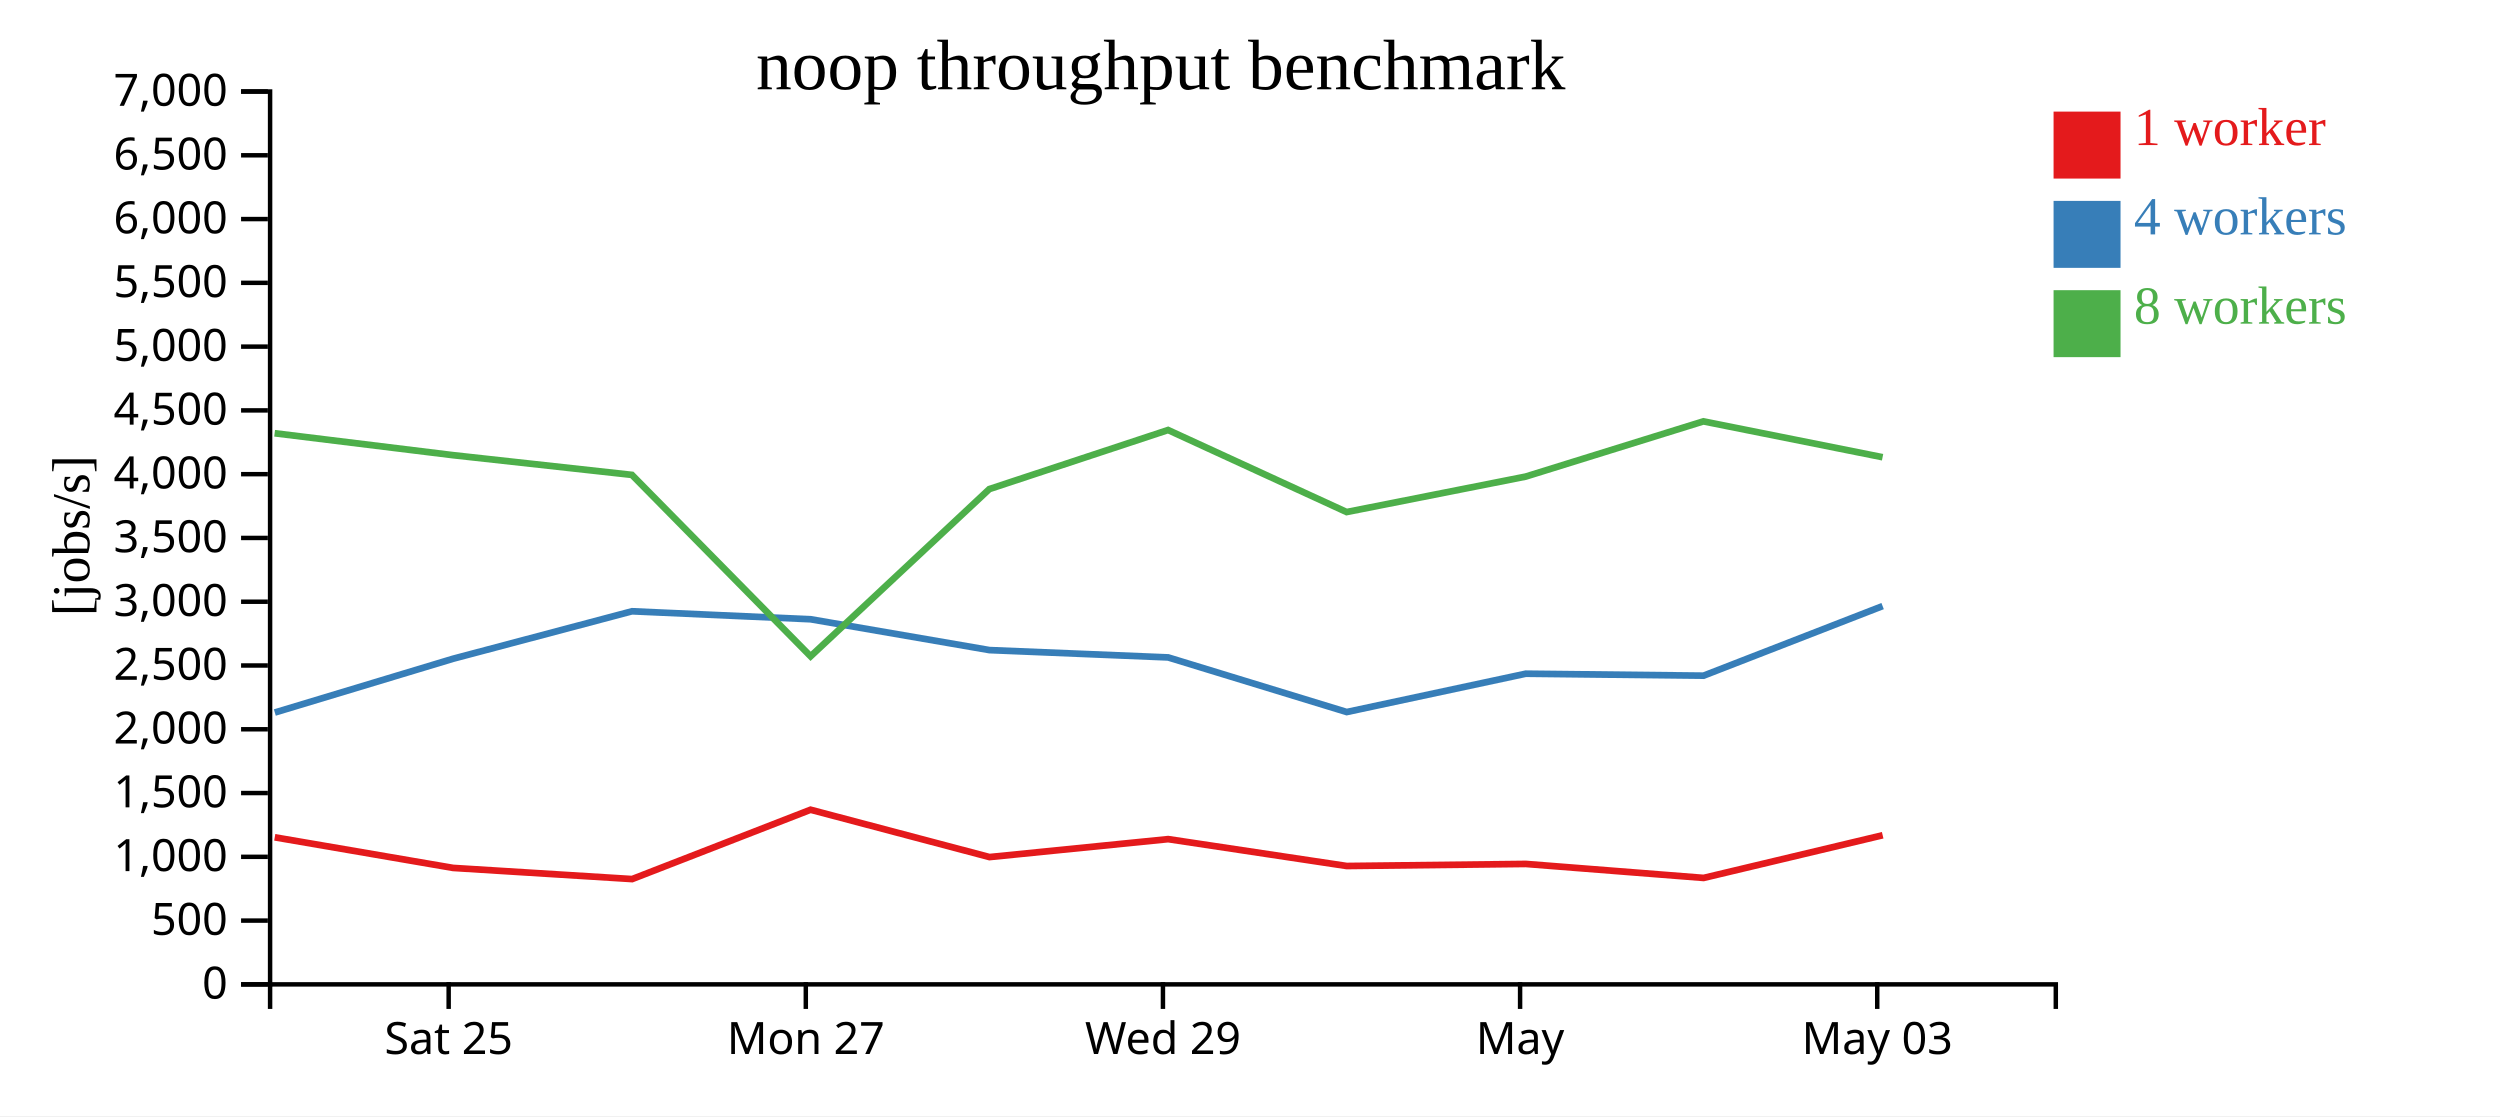
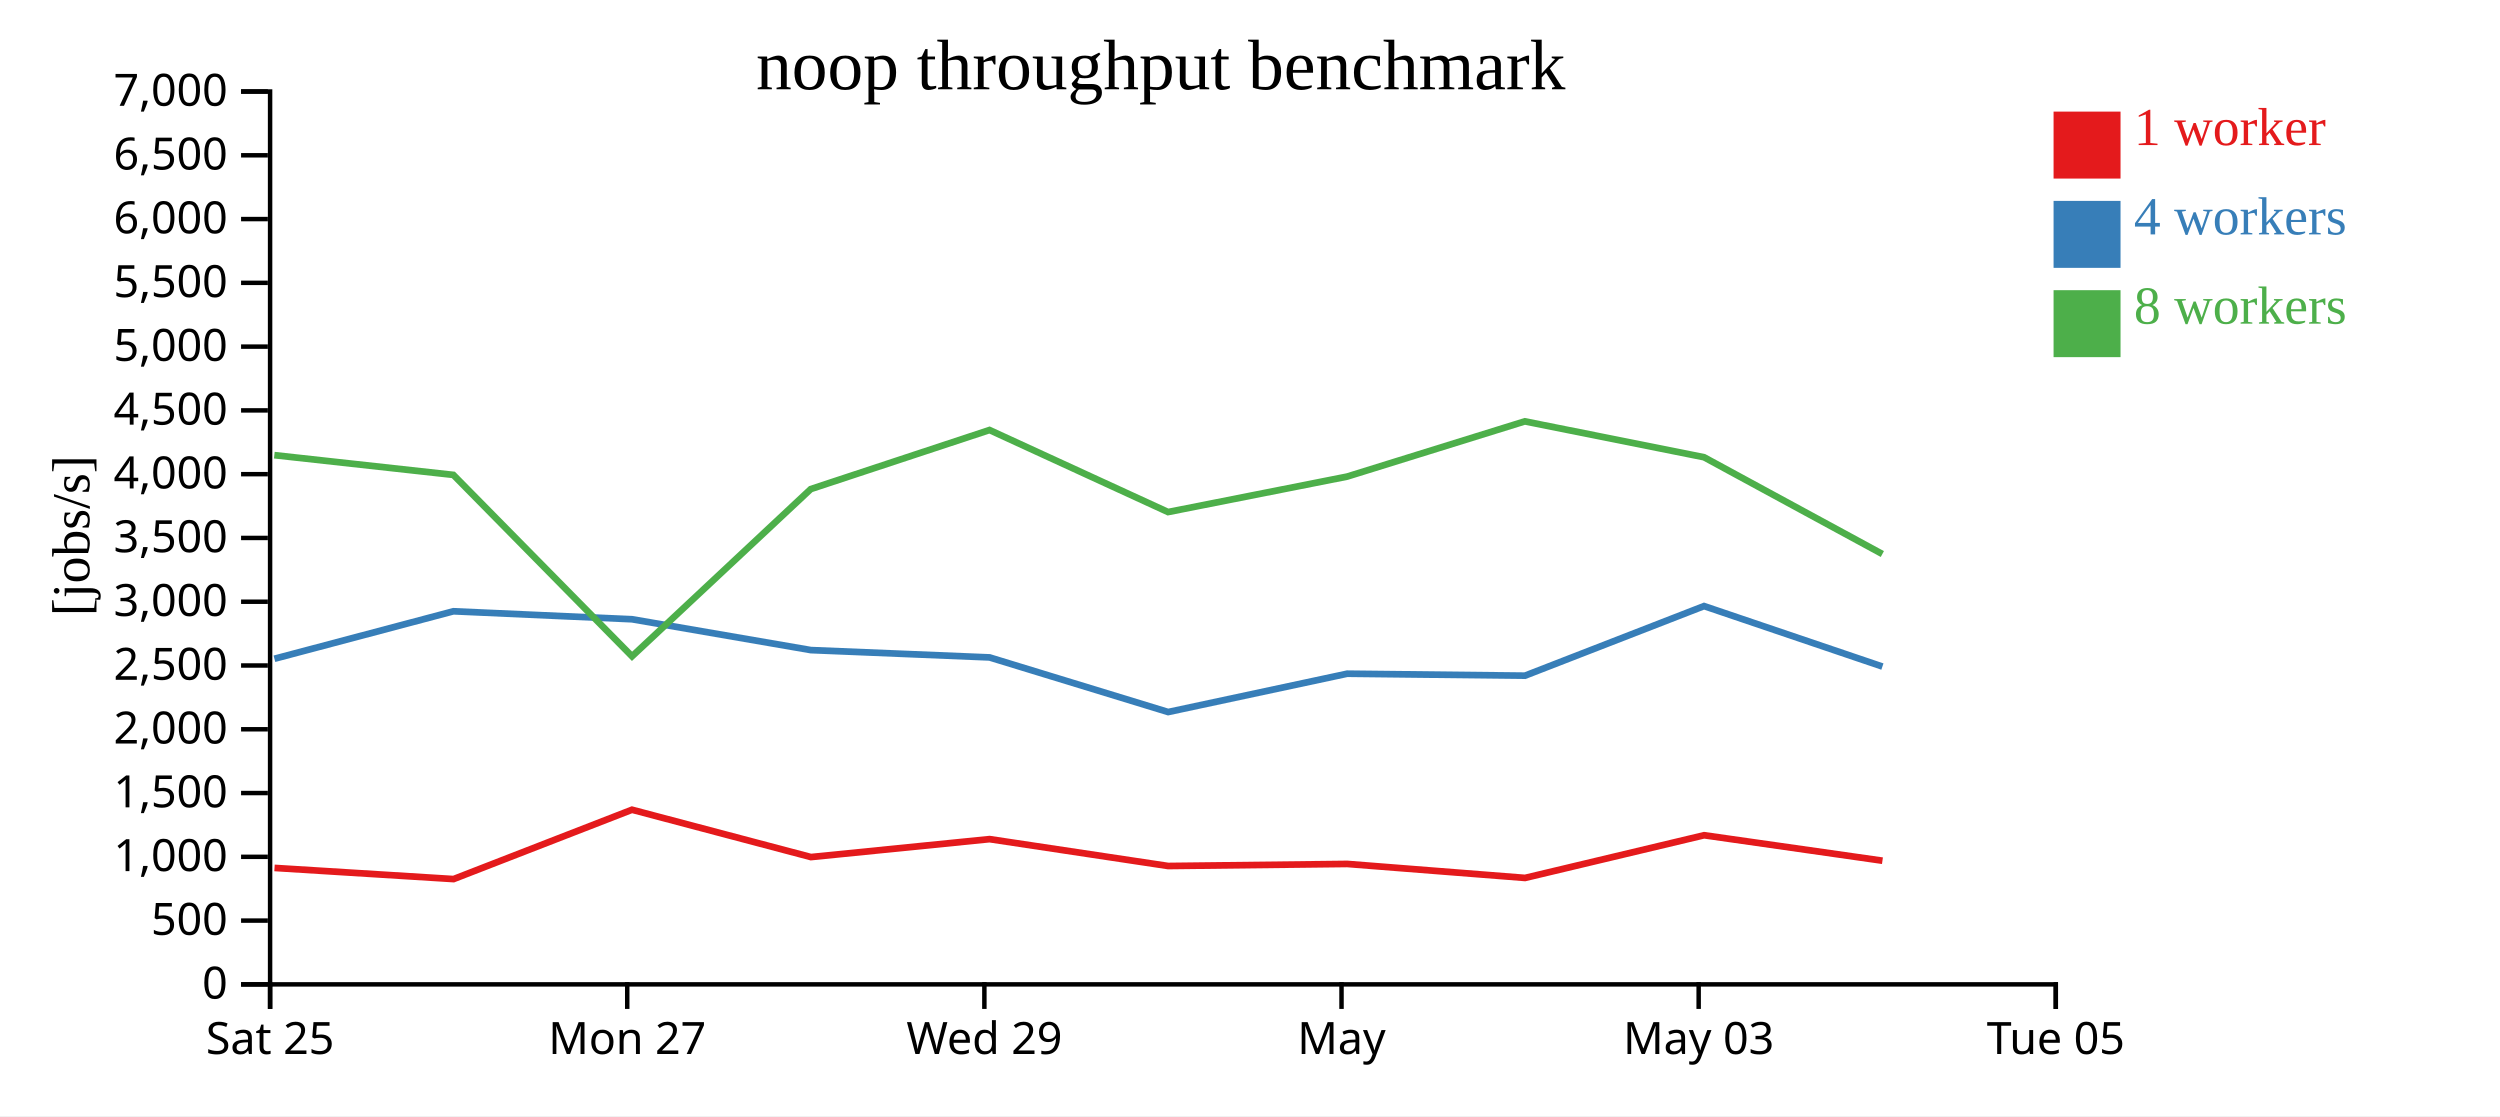
<svg xmlns="http://www.w3.org/2000/svg" width="560" height="250">
  <rect width="100%" height="100%" fill="white" />
  <g transform="translate(60,20)">
    <g transform="translate(0,200)" fill="none" font-size="10" font-family="sans-serif" text-anchor="middle">
      <path class="domain" stroke="currentColor" d="M0.5,6V0.5H400.5V6" />
-       <g class="tick" opacity="1" transform="translate(40.5,0)">
+       <g class="tick" opacity="1" transform="translate(0.5,0)">
        <line stroke="currentColor" y2="6" />
        <text fill="currentColor" y="9" dy="0.71em">Sat 25</text>
      </g>
-       <g class="tick" opacity="1" transform="translate(120.5,0)">
+       <g class="tick" opacity="1" transform="translate(80.5,0)">
        <line stroke="currentColor" y2="6" />
        <text fill="currentColor" y="9" dy="0.71em">Mon 27</text>
      </g>
-       <g class="tick" opacity="1" transform="translate(200.5,0)">
+       <g class="tick" opacity="1" transform="translate(160.5,0)">
        <line stroke="currentColor" y2="6" />
        <text fill="currentColor" y="9" dy="0.71em">Wed 29</text>
      </g>
-       <g class="tick" opacity="1" transform="translate(280.5,0)">
+       <g class="tick" opacity="1" transform="translate(240.5,0)">
        <line stroke="currentColor" y2="6" />
        <text fill="currentColor" y="9" dy="0.71em">May</text>
      </g>
-       <g class="tick" opacity="1" transform="translate(360.5,0)">
+       <g class="tick" opacity="1" transform="translate(320.5,0)">
        <line stroke="currentColor" y2="6" />
        <text fill="currentColor" y="9" dy="0.71em">May 03</text>
+       </g>
+       <g class="tick" opacity="1" transform="translate(400.5,0)">
+         <line stroke="currentColor" y2="6" />
+         <text fill="currentColor" y="9" dy="0.71em">Tue 05</text>
      </g>
    </g>
    <g fill="none" font-size="10" font-family="sans-serif" text-anchor="end">
      <path class="domain" stroke="currentColor" d="M-6,200.5H0.5V0.5H-6" />
      <g class="tick" opacity="1" transform="translate(0,200.5)">
        <line stroke="currentColor" x2="-6" />
        <text fill="currentColor" x="-9" dy="0.32em">0</text>
      </g>
      <g class="tick" opacity="1" transform="translate(0,186.2143)">
        <line stroke="currentColor" x2="-6" />
        <text fill="currentColor" x="-9" dy="0.32em">500</text>
      </g>
      <g class="tick" opacity="1" transform="translate(0,171.9286)">
        <line stroke="currentColor" x2="-6" />
        <text fill="currentColor" x="-9" dy="0.32em">1,000</text>
      </g>
      <g class="tick" opacity="1" transform="translate(0,157.6429)">
        <line stroke="currentColor" x2="-6" />
        <text fill="currentColor" x="-9" dy="0.32em">1,500</text>
      </g>
      <g class="tick" opacity="1" transform="translate(0,143.3571)">
        <line stroke="currentColor" x2="-6" />
        <text fill="currentColor" x="-9" dy="0.32em">2,000</text>
      </g>
      <g class="tick" opacity="1" transform="translate(0,129.0714)">
        <line stroke="currentColor" x2="-6" />
        <text fill="currentColor" x="-9" dy="0.32em">2,500</text>
      </g>
      <g class="tick" opacity="1" transform="translate(0,114.7857)">
        <line stroke="currentColor" x2="-6" />
        <text fill="currentColor" x="-9" dy="0.32em">3,000</text>
      </g>
      <g class="tick" opacity="1" transform="translate(0,100.5)">
        <line stroke="currentColor" x2="-6" />
        <text fill="currentColor" x="-9" dy="0.32em">3,500</text>
      </g>
      <g class="tick" opacity="1" transform="translate(0,86.21429)">
        <line stroke="currentColor" x2="-6" />
        <text fill="currentColor" x="-9" dy="0.32em">4,000</text>
      </g>
      <g class="tick" opacity="1" transform="translate(0,71.92857)">
        <line stroke="currentColor" x2="-6" />
        <text fill="currentColor" x="-9" dy="0.32em">4,500</text>
      </g>
      <g class="tick" opacity="1" transform="translate(0,57.64286)">
        <line stroke="currentColor" x2="-6" />
        <text fill="currentColor" x="-9" dy="0.32em">5,000</text>
      </g>
      <g class="tick" opacity="1" transform="translate(0,43.35714)">
        <line stroke="currentColor" x2="-6" />
        <text fill="currentColor" x="-9" dy="0.32em">5,500</text>
      </g>
      <g class="tick" opacity="1" transform="translate(0,29.07143)">
        <line stroke="currentColor" x2="-6" />
        <text fill="currentColor" x="-9" dy="0.32em">6,000</text>
      </g>
      <g class="tick" opacity="1" transform="translate(0,14.78571)">
        <line stroke="currentColor" x2="-6" />
        <text fill="currentColor" x="-9" dy="0.32em">6,500</text>
      </g>
      <g class="tick" opacity="1" transform="translate(0,0.5)">
        <line stroke="currentColor" x2="-6" />
        <text fill="currentColor" x="-9" dy="0.32em">7,000</text>
      </g>
    </g>
    <text text-anchor="middle" style="font-size: 12px" transform="rotate(-90)" y="-40" x="-100">[jobs/s]</text>
    <text text-anchor="middle" style="font-size: 16px" y="0" x="200">noop throughput benchmark</text>
-     <path class="line" fill="none" stroke="#e41a1c" stroke-width="1.5" d="M1.542,167.558L41.489,174.413L81.597,176.913L121.565,161.381L161.644,171.984L201.663,167.966L241.668,173.985L281.776,173.523L321.605,176.655L361.719,167.094" />
-     <path class="line" fill="none" stroke="#377eb8" stroke-width="1.5" d="M1.559,139.607L41.47,127.563L81.565,116.927L121.568,118.713L161.633,125.622L201.664,127.262L241.664,139.496L281.771,130.91L321.588,131.353L361.708,115.762" />
-     <path class="line" fill="none" stroke="#4daf4a" stroke-width="1.5" d="M1.514,77.049L41.448,81.956L81.551,86.376L121.575,127.014L161.615,89.553L201.647,76.324L241.641,94.698L281.758,86.754L321.558,74.385L361.698,82.42" />
+     <path class="line" fill="none" stroke="#e41a1c" stroke-width="1.5" d="M1.489,174.413L41.597,176.913L81.565,161.381L121.644,171.984L161.663,167.966L201.668,173.985L241.776,173.523L281.605,176.655L321.719,167.094L361.669,172.799" />
+     <path class="line" fill="none" stroke="#377eb8" stroke-width="1.5" d="M1.47,127.563L41.565,116.927L81.568,118.713L121.633,125.622L161.664,127.262L201.664,139.496L241.771,130.91L281.588,131.353L321.708,115.762L361.66,129.309" />
+     <path class="line" fill="none" stroke="#4daf4a" stroke-width="1.5" d="M1.448,81.956L41.551,86.376L81.575,127.014L121.615,89.553L161.647,76.324L201.641,94.698L241.758,86.754L281.558,74.385L321.698,82.42L361.647,104.104" />
    <rect class="dot" x="400" y="5" width="15" height="15" style="fill: #e41a1c;" />
    <rect class="dot" x="400" y="25" width="15" height="15" style="fill: #377eb8;" />
    <rect class="dot" x="400" y="45" width="15" height="15" style="fill: #4daf4a;" />
    <text class="label" x="418" y="12.5" style="fill: #e41a1c; alignment-baseline: middle;" text-anchor="left">1 worker</text>
    <text class="label" x="418" y="32.5" style="fill: #377eb8; alignment-baseline: middle;" text-anchor="left">4 workers</text>
    <text class="label" x="418" y="52.5" style="fill: #4daf4a; alignment-baseline: middle;" text-anchor="left">8 workers</text>
  </g>
</svg>
